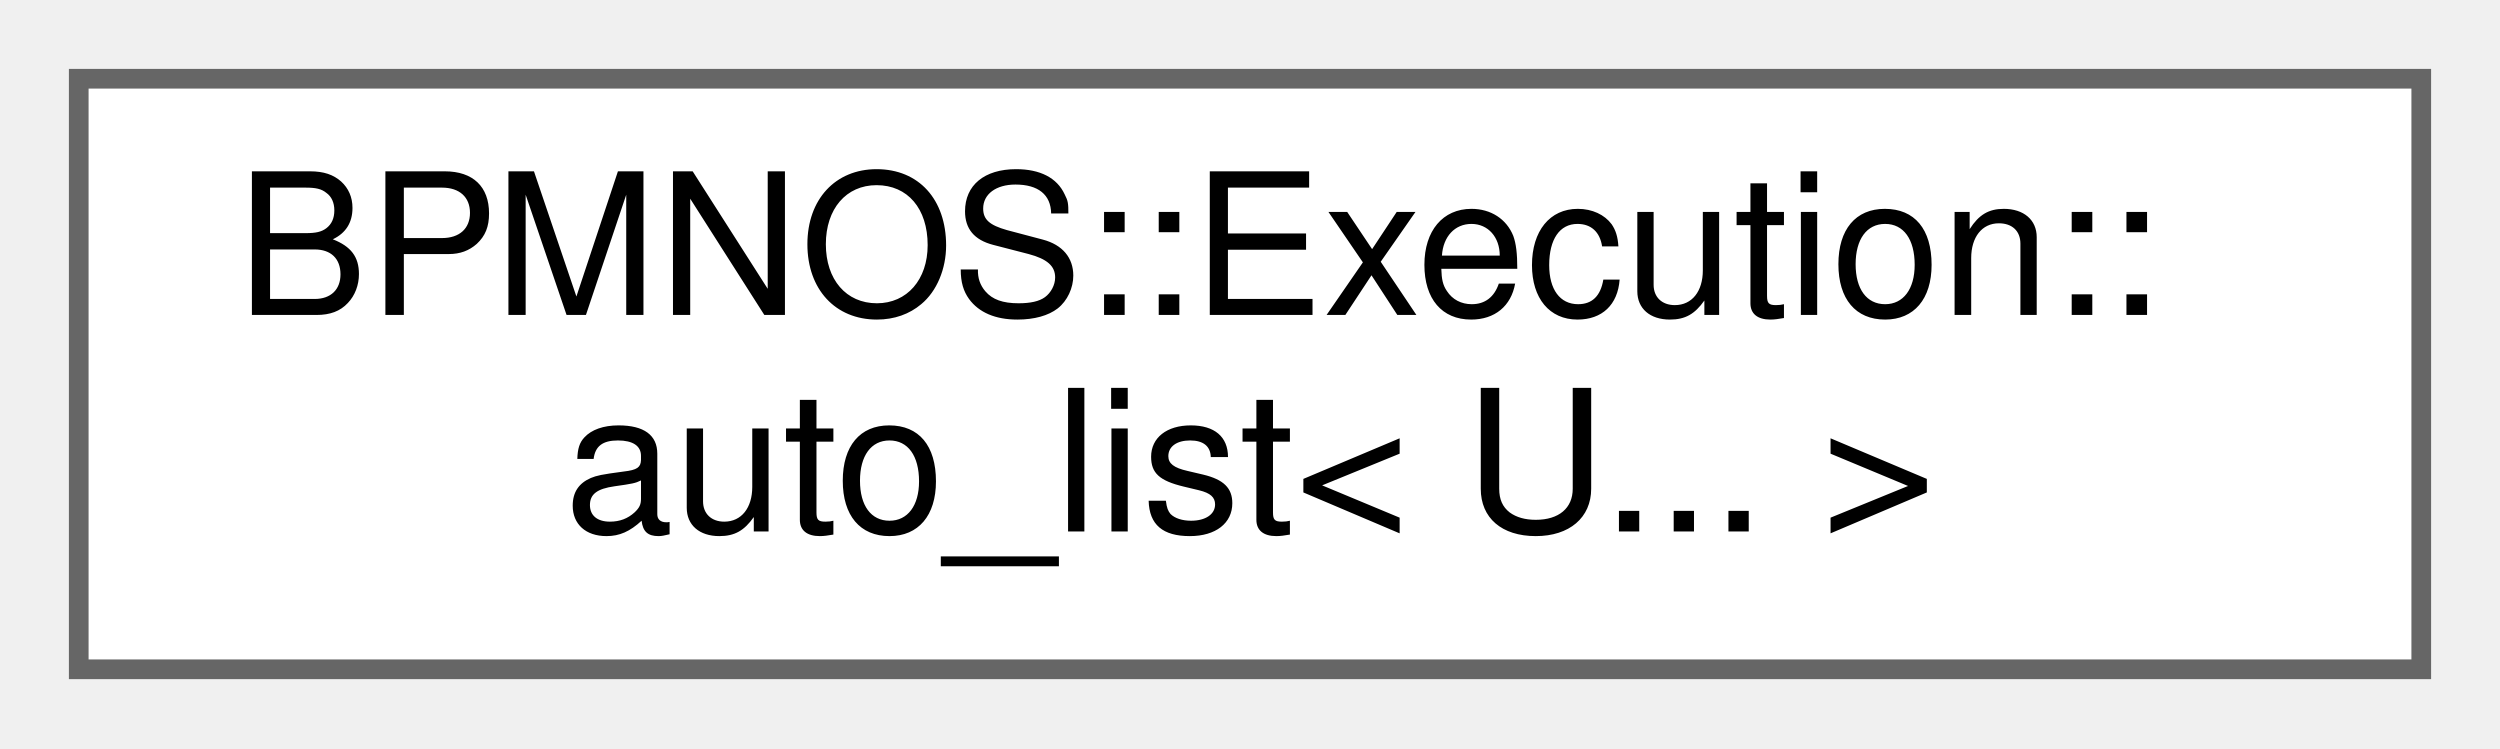
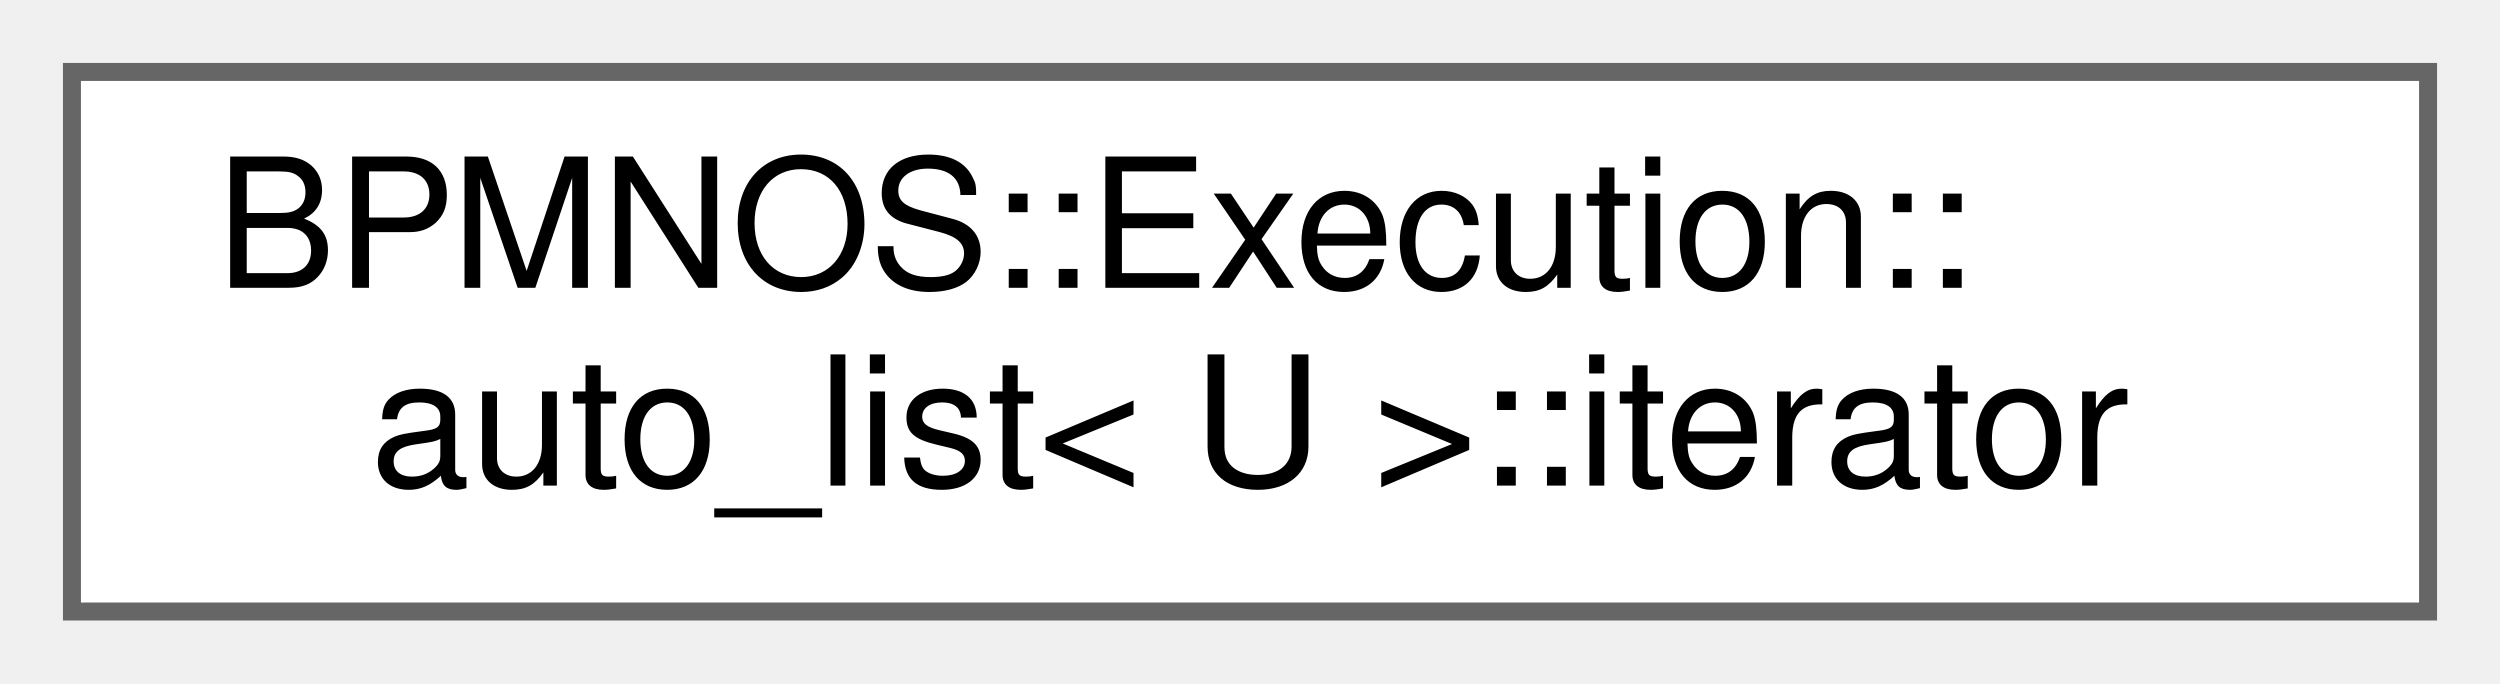
- <svg xmlns="http://www.w3.org/2000/svg" xmlns:xlink="http://www.w3.org/1999/xlink" width="127pt" height="38pt" viewBox="0.00 0.00 127.00 38.00">
+ <svg xmlns="http://www.w3.org/2000/svg" xmlns:xlink="http://www.w3.org/1999/xlink" width="139pt" height="38pt" viewBox="0.00 0.00 139.00 38.00">
  <g id="graph0" class="graph" transform="scale(1 1) rotate(0) translate(4 34)">
    <g id="Node000000" class="node">
      <g id="a_Node000000">
-         <a xlink:href="classBPMNOS_1_1Execution_1_1auto__list.html" target="_top" xlink:title=" ">
-           <polygon fill="white" stroke="#666666" points="119,-30 0,-30 0,0 119,0 119,-30" />
+         <a xlink:href="structBPMNOS_1_1Execution_1_1auto__list_1_1iterator.html" target="_top" xlink:title=" ">
+           <polygon fill="white" stroke="#666666" points="131,-30 0,-30 0,0 131,0 131,-30" />
          <text text-anchor="start" x="8" y="-18" font-family="Helvetica,sans-Serif" font-size="10.00">BPMNOS::Execution::</text>
-           <text text-anchor="middle" x="59.5" y="-7" font-family="Helvetica,sans-Serif" font-size="10.00">auto_list&lt; U... &gt;</text>
+           <text text-anchor="middle" x="65.5" y="-7" font-family="Helvetica,sans-Serif" font-size="10.00">auto_list&lt; U &gt;::iterator</text>
        </a>
      </g>
    </g>
  </g>
</svg>
